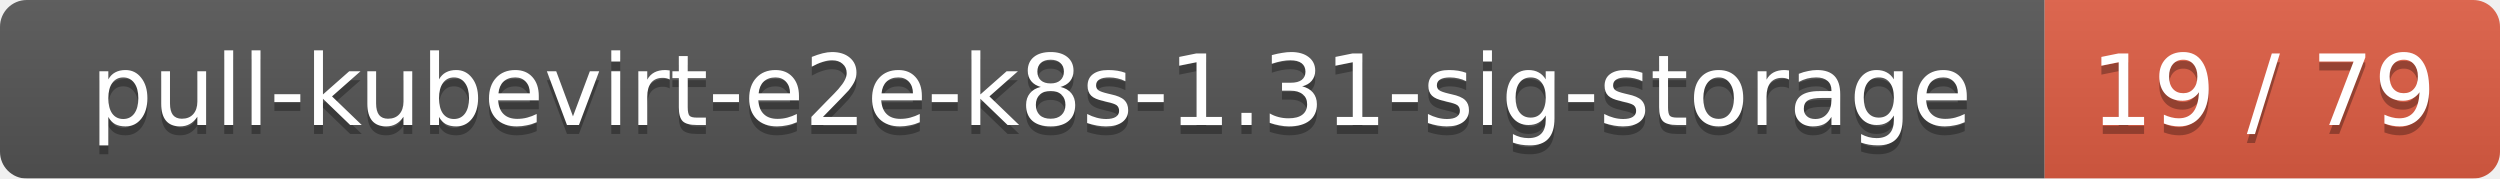
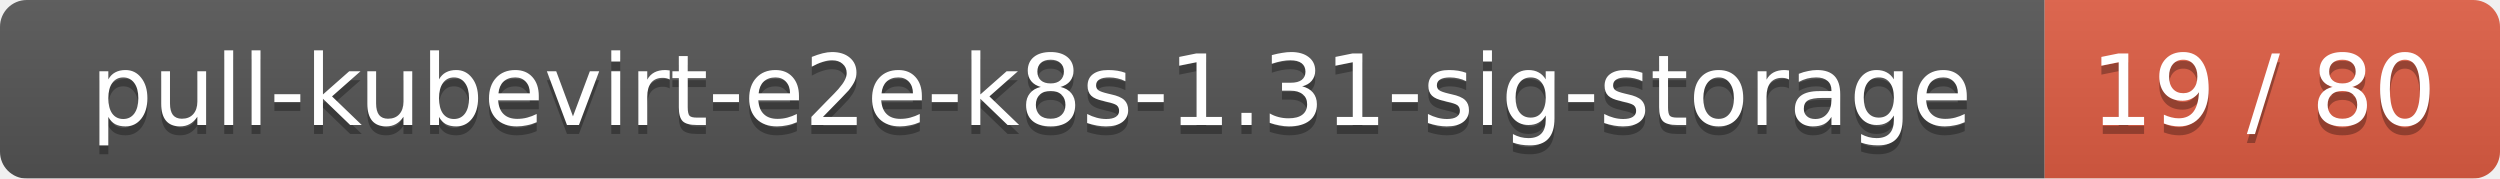
<svg xmlns="http://www.w3.org/2000/svg" width="280" height="20">
  <linearGradient id="smooth" x2="0" y2="100%">
    <stop offset="0" stop-color="#bbb" stop-opacity=".1" />
    <stop offset="1" stop-opacity=".1" />
  </linearGradient>
  <mask id="round">
    <rect width="280" height="20" rx="3" fill="#fff" />
  </mask>
  <g mask="url(#round)">
    <rect width="229" height="20" fill="#555" />
    <rect x="229" width="51" height="20" fill="#e05d44" />
    <rect width="280" height="20" fill="url(#smooth)" />
  </g>
  <g fill="#fff" text-anchor="middle" font-family="DejaVu Sans,Verdana,Geneva,sans-serif" font-size="11">
    <text x="115.5" y="15" fill="#010101" fill-opacity=".3">pull-kubevirt-e2e-k8s-1.31-sig-storage</text>
    <text x="115.5" y="14">pull-kubevirt-e2e-k8s-1.31-sig-storage</text>
-     <text x="253.5" y="15" fill="#010101" fill-opacity=".3">19 / 79</text>
-     <text x="253.5" y="14">19 / 79</text>
+     <text x="253.5" y="15" fill="#010101" fill-opacity=".3">19 / 80</text>
+     <text x="253.5" y="14">19 / 80</text>
  </g>
</svg>
